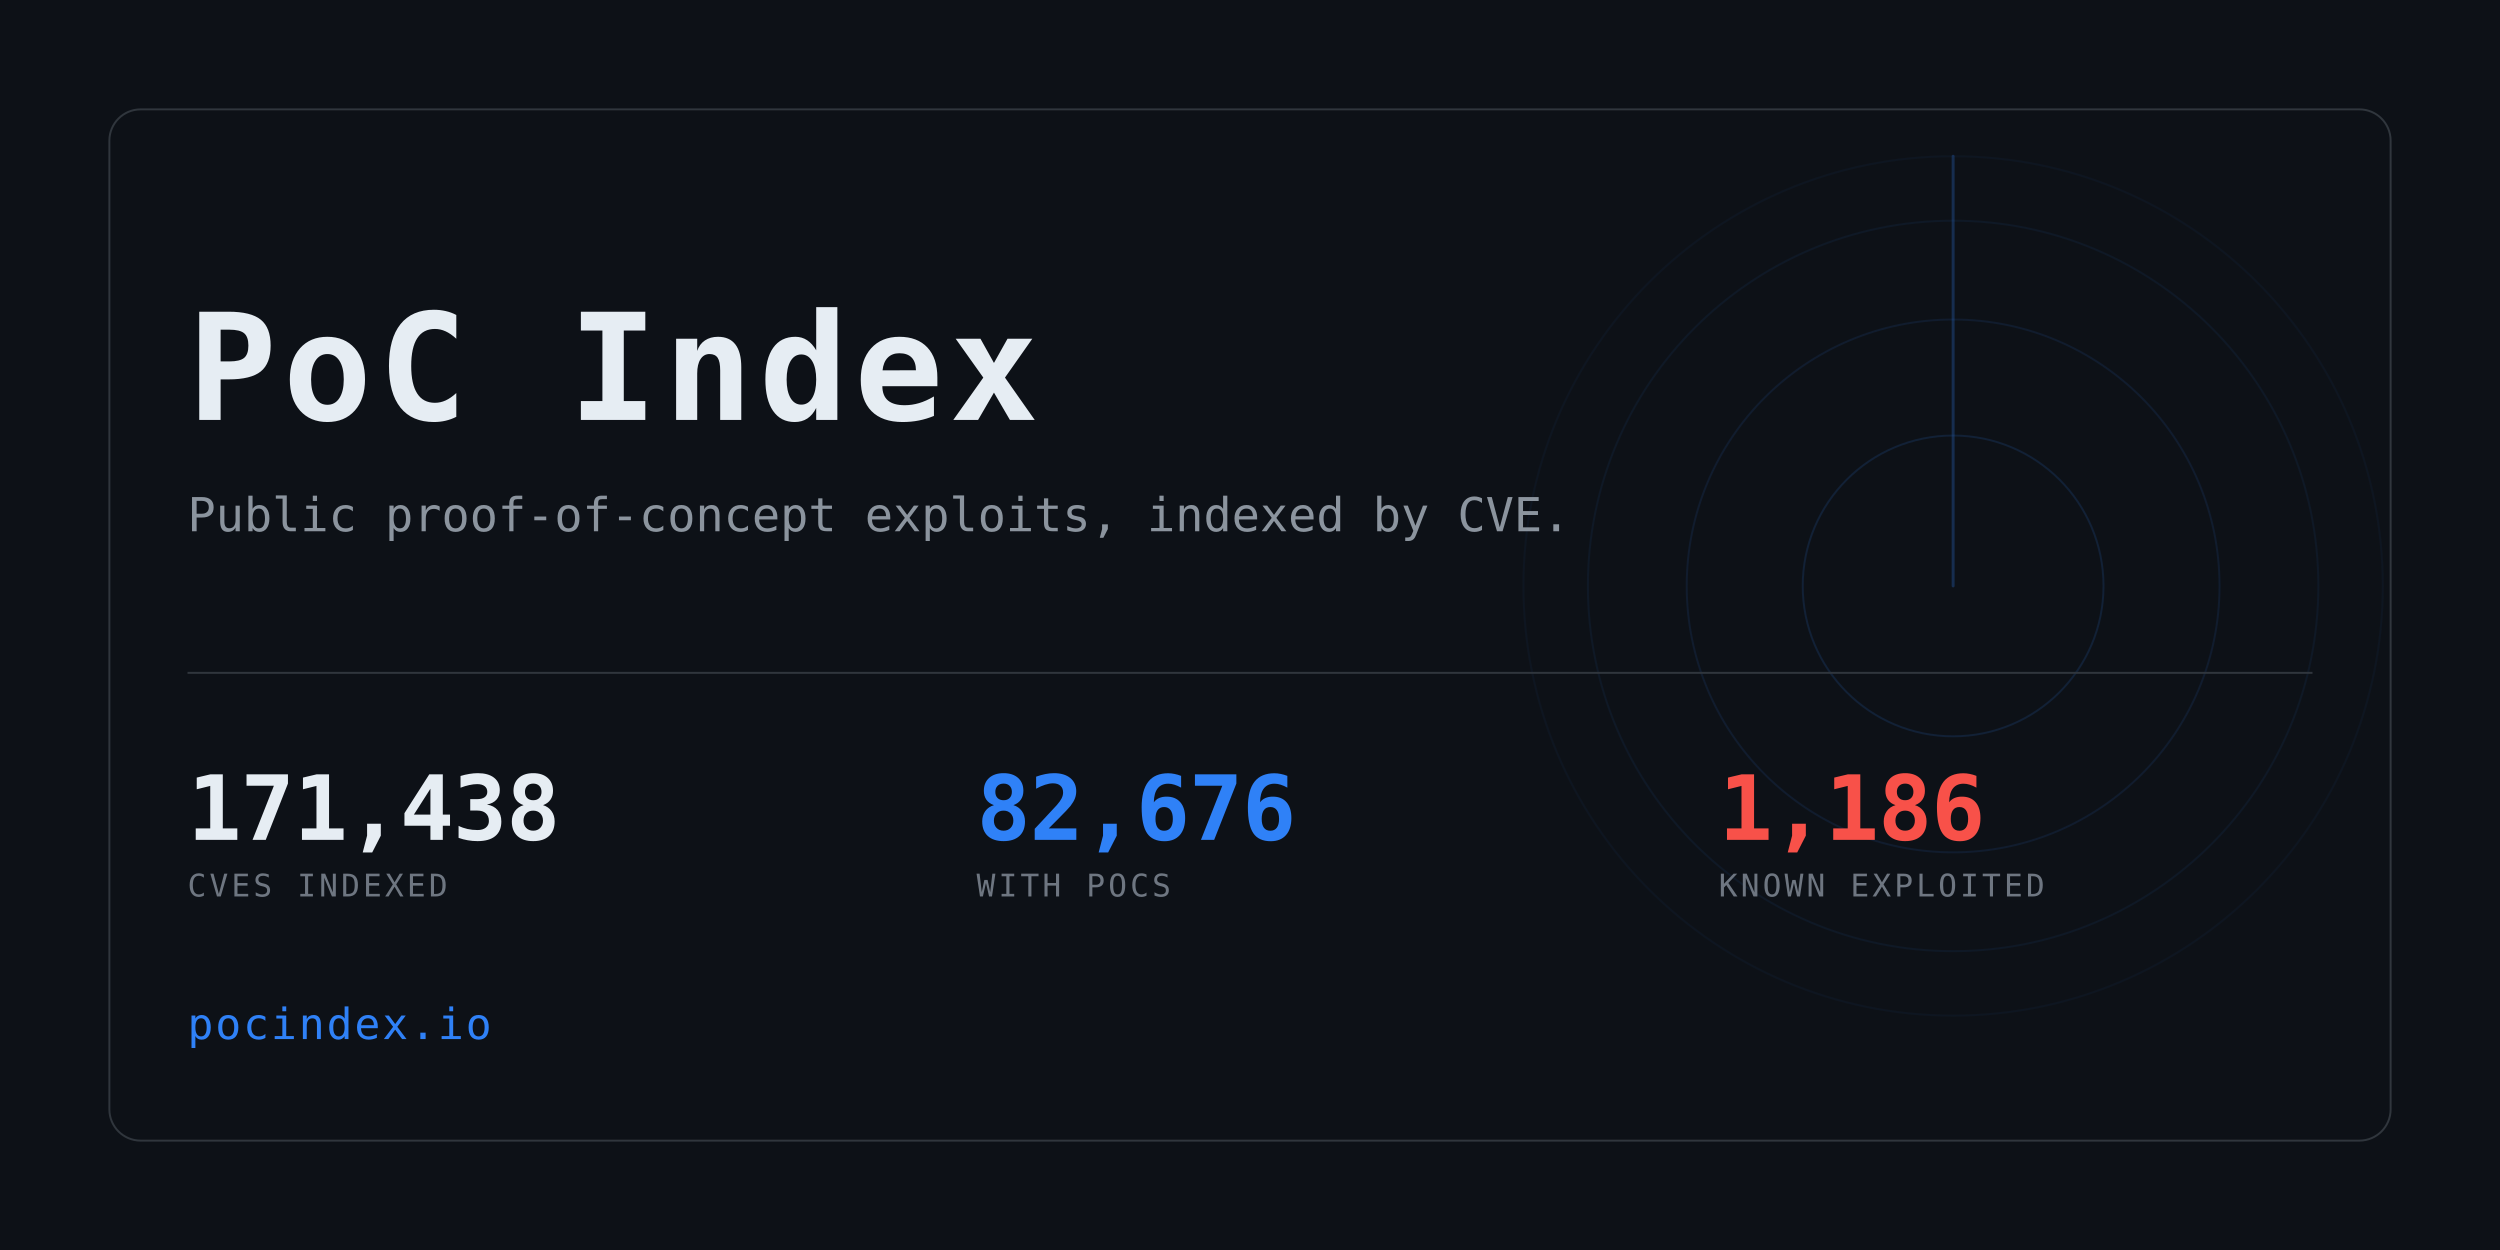
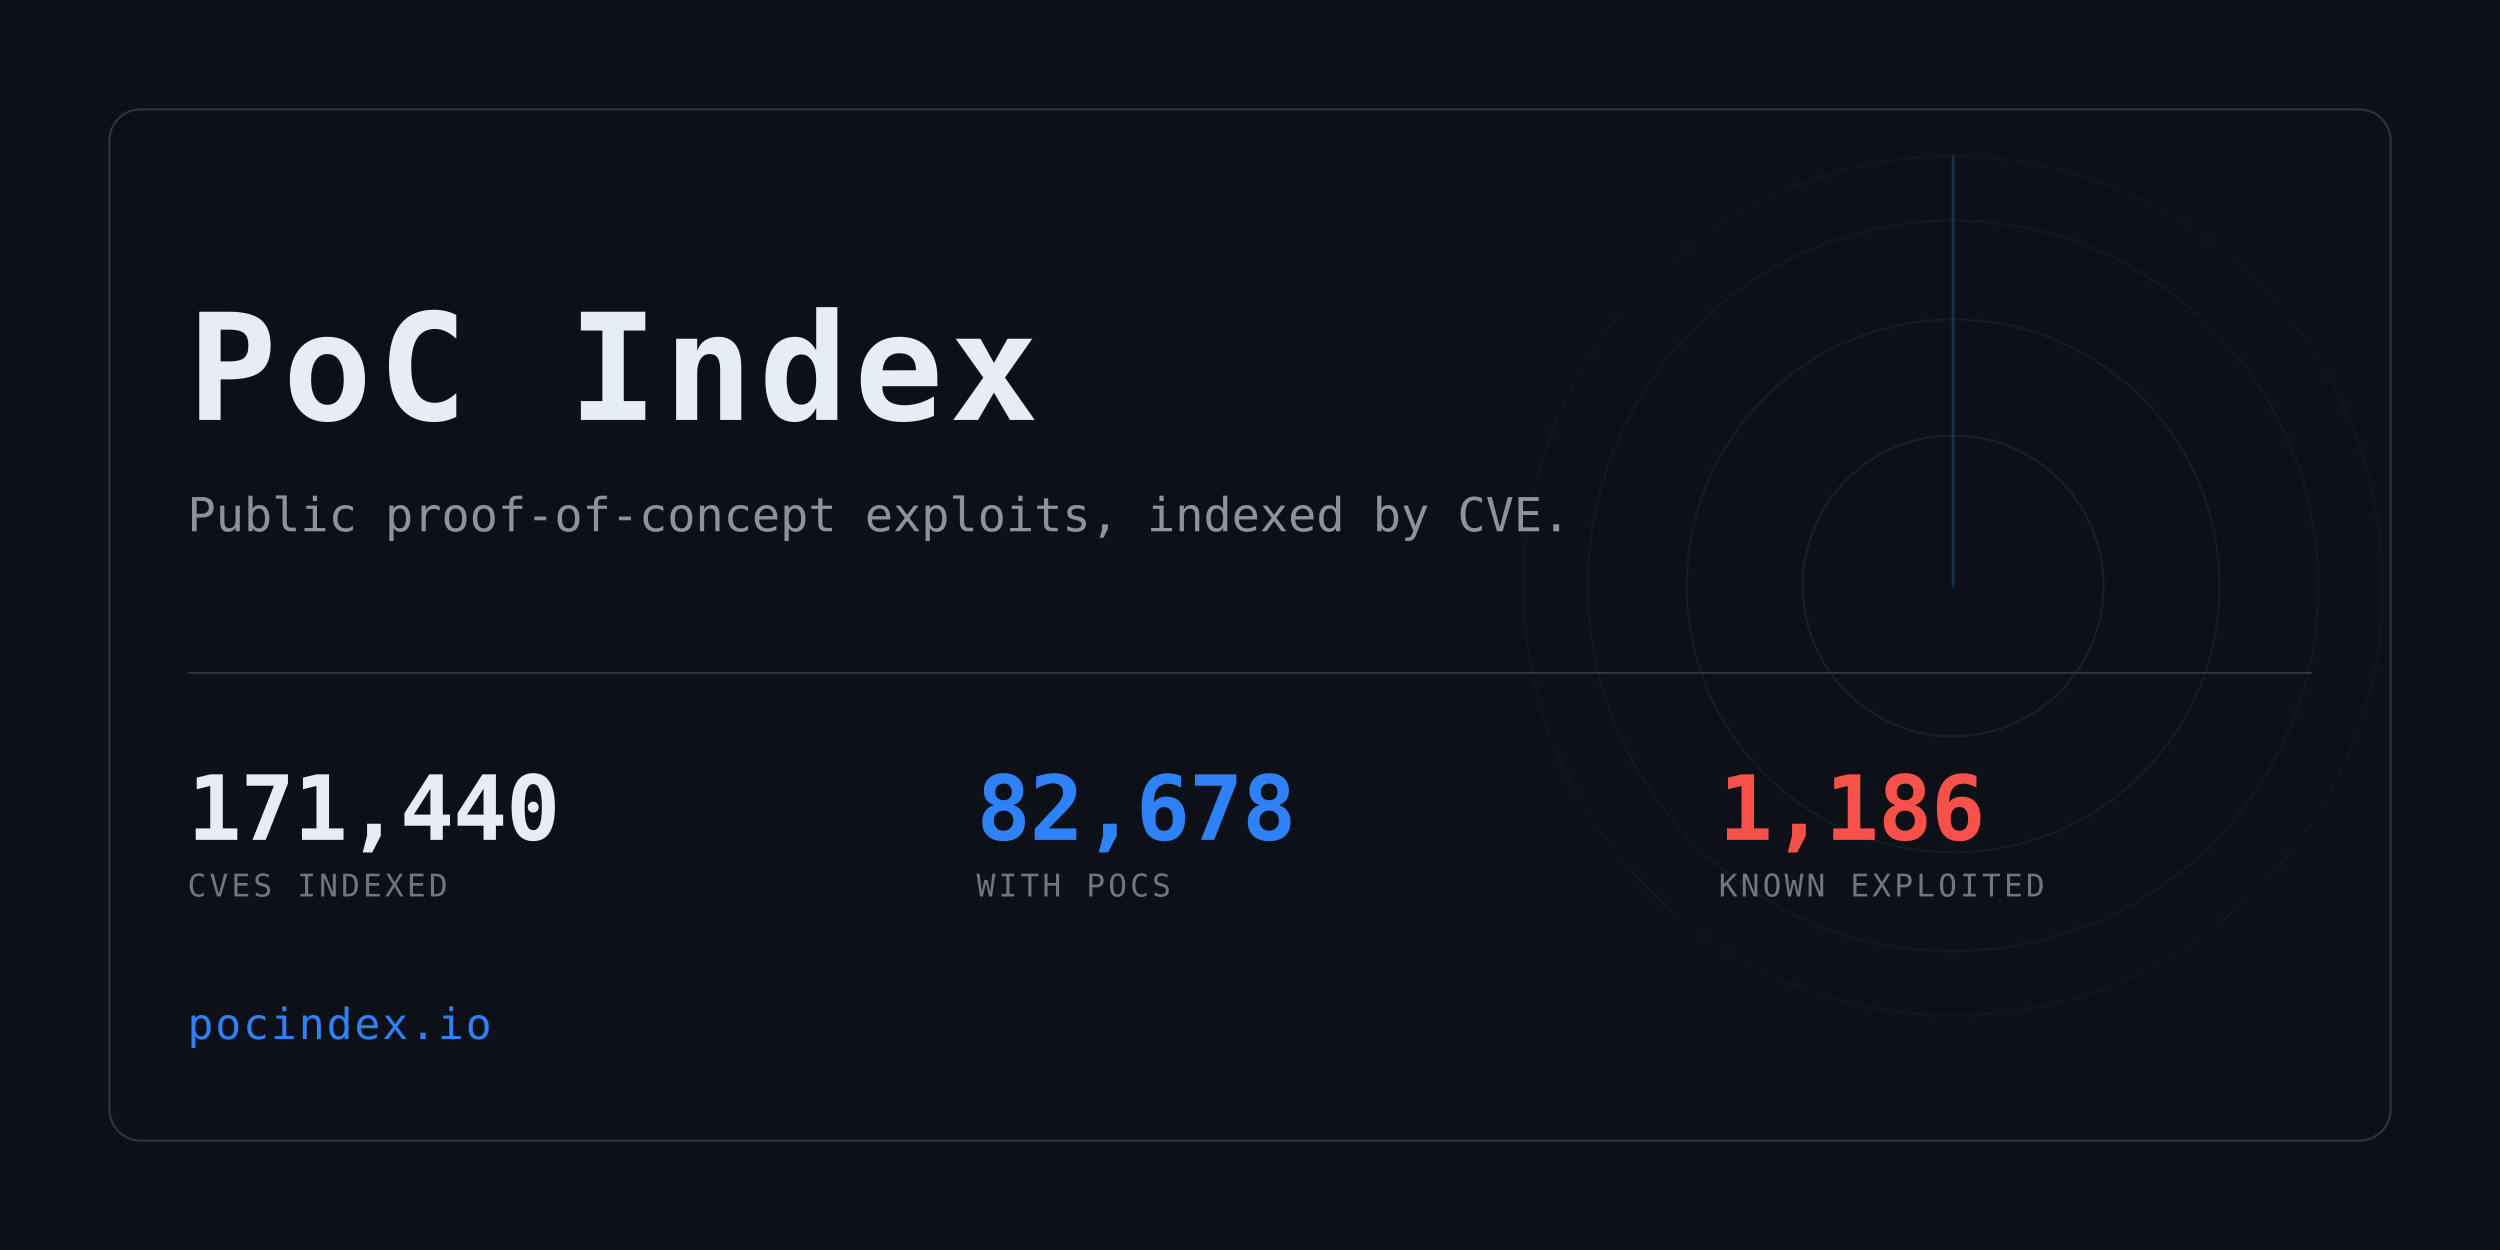
<svg xmlns="http://www.w3.org/2000/svg" width="1280" height="640" viewBox="0 0 1280 640" role="img" aria-label="PoC Index">
  <clipPath id="card">
    <rect x="56" y="56" width="1168" height="528" rx="16" />
  </clipPath>
  <rect width="1280" height="640" fill="#0d1117" />
  <g clip-path="url(#card)" opacity="0.6">
    <g>
      <circle cx="1000" cy="300" r="77.0" fill="none" stroke="#2f81f7" stroke-width="1" opacity="0.234" />
      <circle cx="1000" cy="300" r="136.4" fill="none" stroke="#2f81f7" stroke-width="1" opacity="0.169" />
      <circle cx="1000" cy="300" r="187.0" fill="none" stroke="#2f81f7" stroke-width="1" opacity="0.117" />
      <circle cx="1000" cy="300" r="220.0" fill="none" stroke="#2f81f7" stroke-width="1" opacity="0.078" />
      <line x1="1000" y1="300" x2="1000" y2="80.0" stroke="#2f81f7" stroke-width="1.5" stroke-linecap="round" opacity="0.416">
        <animateTransform attributeName="transform" type="rotate" from="0 1000 300" to="360 1000 300" dur="8s" repeatCount="indefinite" />
      </line>
    </g>
  </g>
  <rect x="56" y="56" width="1168" height="528" rx="16" fill="none" stroke="#30363d" />
  <text x="96" y="215" font-family="ui-monospace,SFMono-Regular,Menlo,Consolas,monospace" font-size="76" font-weight="700" fill="#e6edf3" letter-spacing="3">PoC Index</text>
  <text x="96" y="272" font-family="ui-monospace,SFMono-Regular,Menlo,Consolas,monospace" font-size="24" fill="#8b949e">
    Public proof-of-concept exploits, indexed by CVE.</text>
  <rect x="96" y="344" width="1088" height="1" fill="#30363d" />
-   <text x="96" y="430" font-family="ui-monospace,SFMono-Regular,Menlo,Consolas,monospace" font-size="46" font-weight="700" fill="#e6edf3" letter-spacing="-0.5">171,438</text>
+   <text x="96" y="430" font-family="ui-monospace,SFMono-Regular,Menlo,Consolas,monospace" font-size="46" font-weight="700" fill="#e6edf3" letter-spacing="-0.5">171,440</text>
  <text x="96" y="459" font-family="ui-monospace,SFMono-Regular,Menlo,Consolas,monospace" font-size="16" fill="#6e7681" letter-spacing="1.6">CVES INDEXED</text>
-   <text x="500" y="430" font-family="ui-monospace,SFMono-Regular,Menlo,Consolas,monospace" font-size="46" font-weight="700" fill="#2f81f7" letter-spacing="-0.5">82,676</text>
+   <text x="500" y="430" font-family="ui-monospace,SFMono-Regular,Menlo,Consolas,monospace" font-size="46" font-weight="700" fill="#2f81f7" letter-spacing="-0.5">82,678</text>
  <text x="500" y="459" font-family="ui-monospace,SFMono-Regular,Menlo,Consolas,monospace" font-size="16" fill="#6e7681" letter-spacing="1.6">WITH POCS</text>
  <text x="880" y="430" font-family="ui-monospace,SFMono-Regular,Menlo,Consolas,monospace" font-size="46" font-weight="700" fill="#f85149" letter-spacing="-0.5">1,186</text>
  <text x="880" y="459" font-family="ui-monospace,SFMono-Regular,Menlo,Consolas,monospace" font-size="16" fill="#6e7681" letter-spacing="1.6">KNOWN EXPLOITED</text>
  <text x="96" y="532" font-family="ui-monospace,SFMono-Regular,Menlo,Consolas,monospace" font-size="22" fill="#2f81f7" letter-spacing="1">pocindex.io</text>
</svg>
